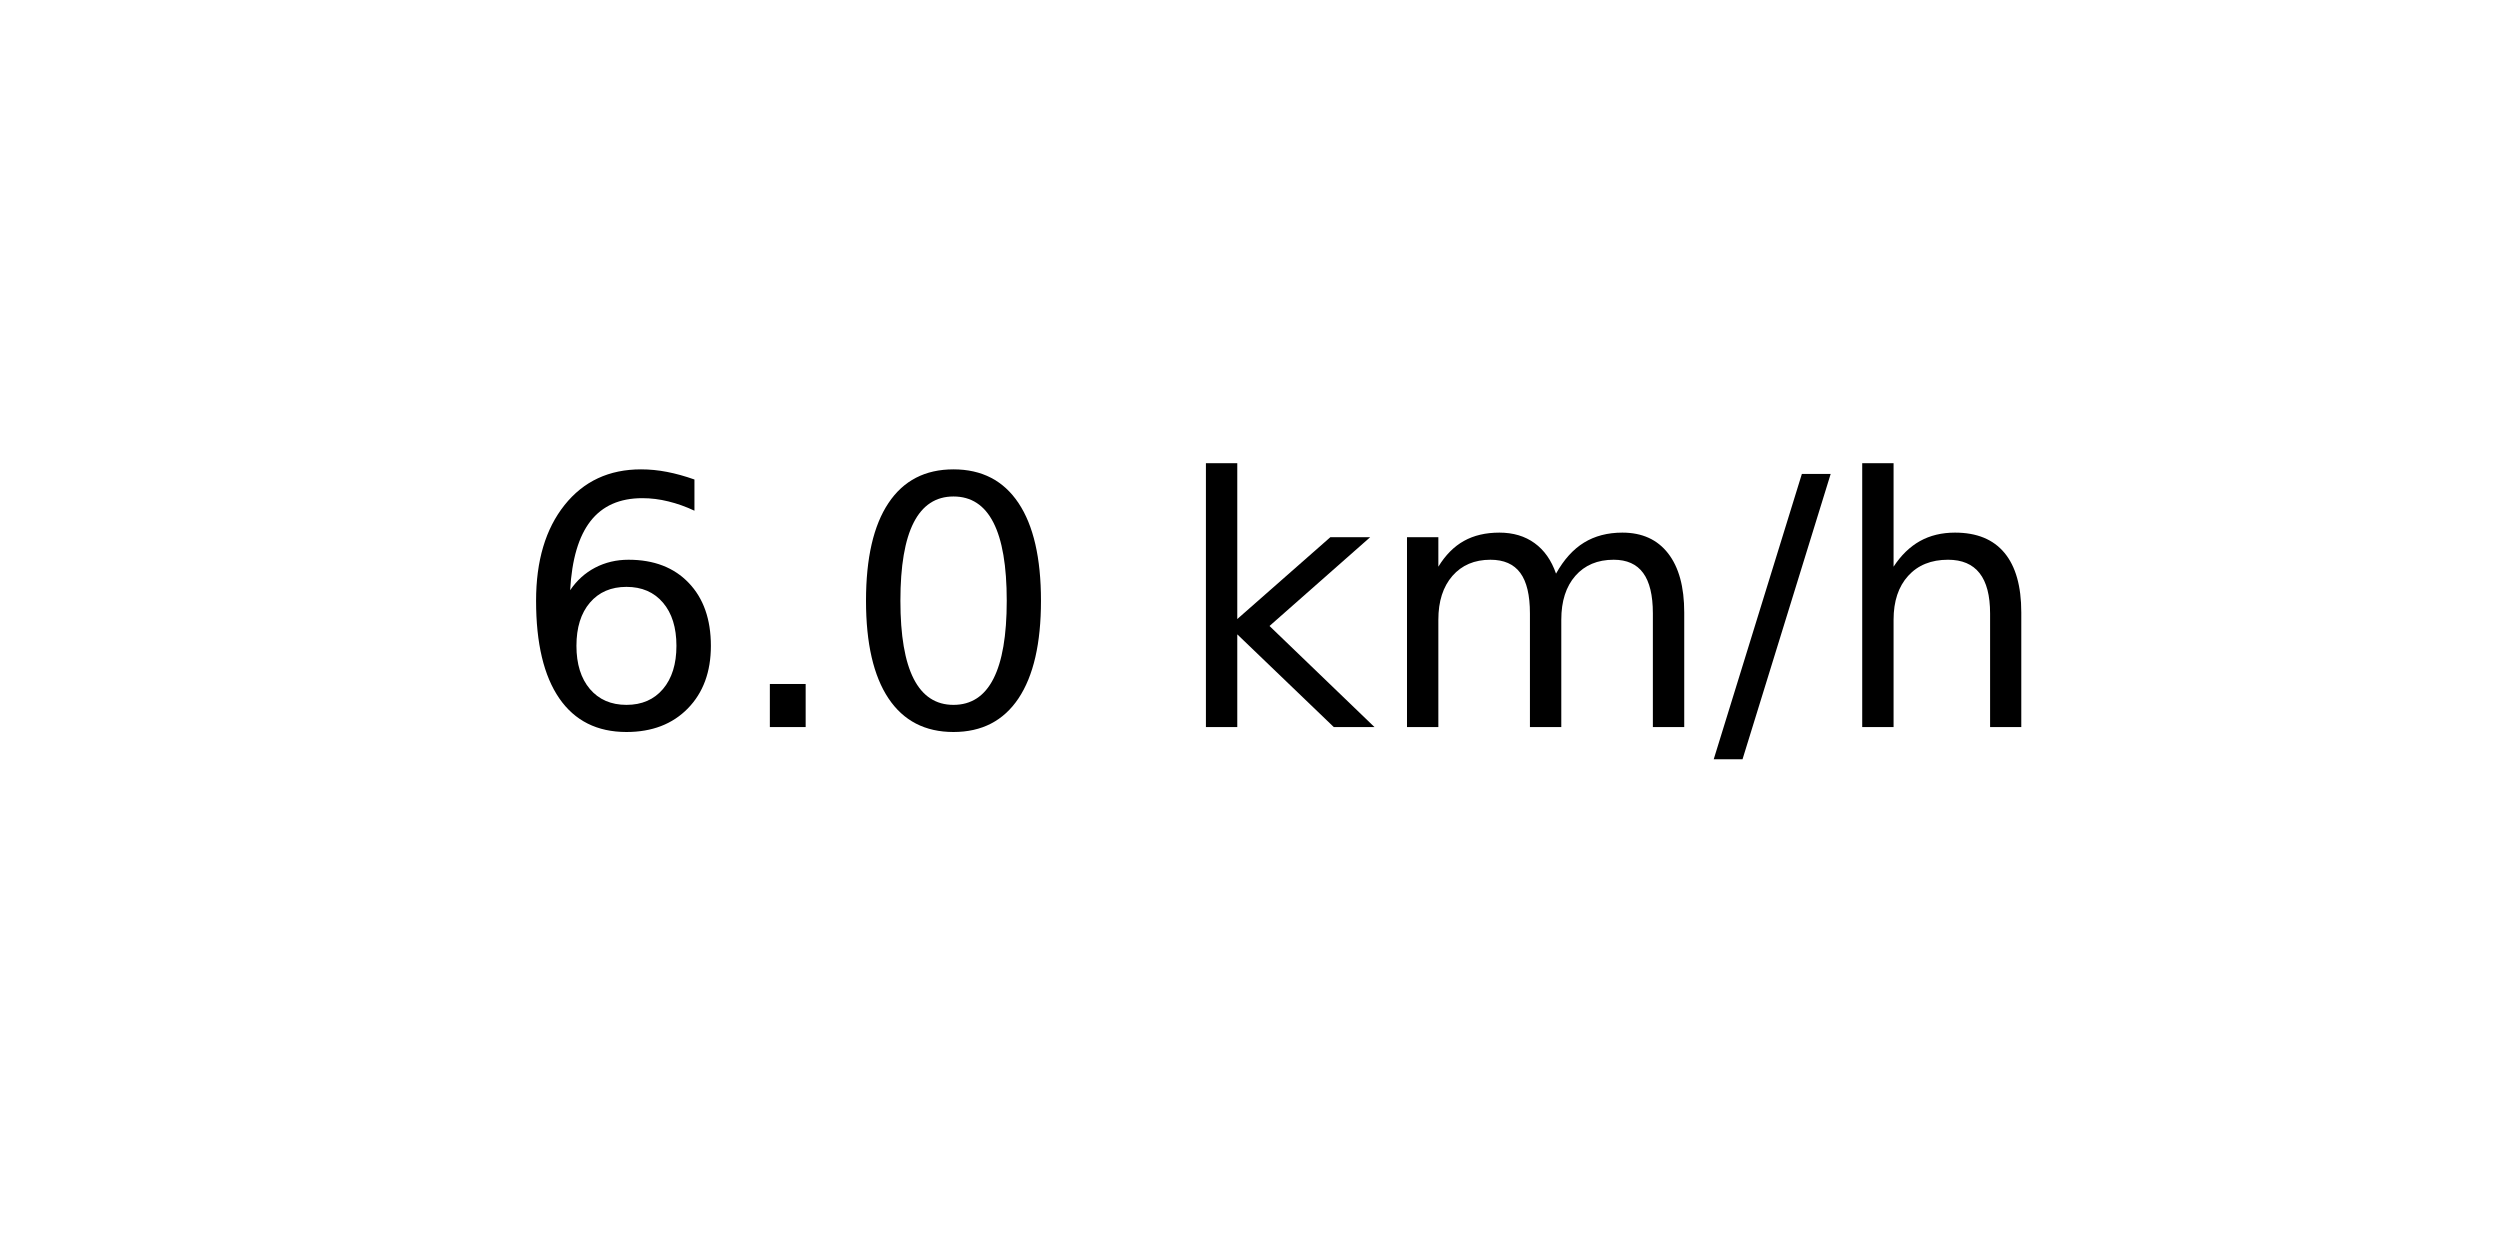
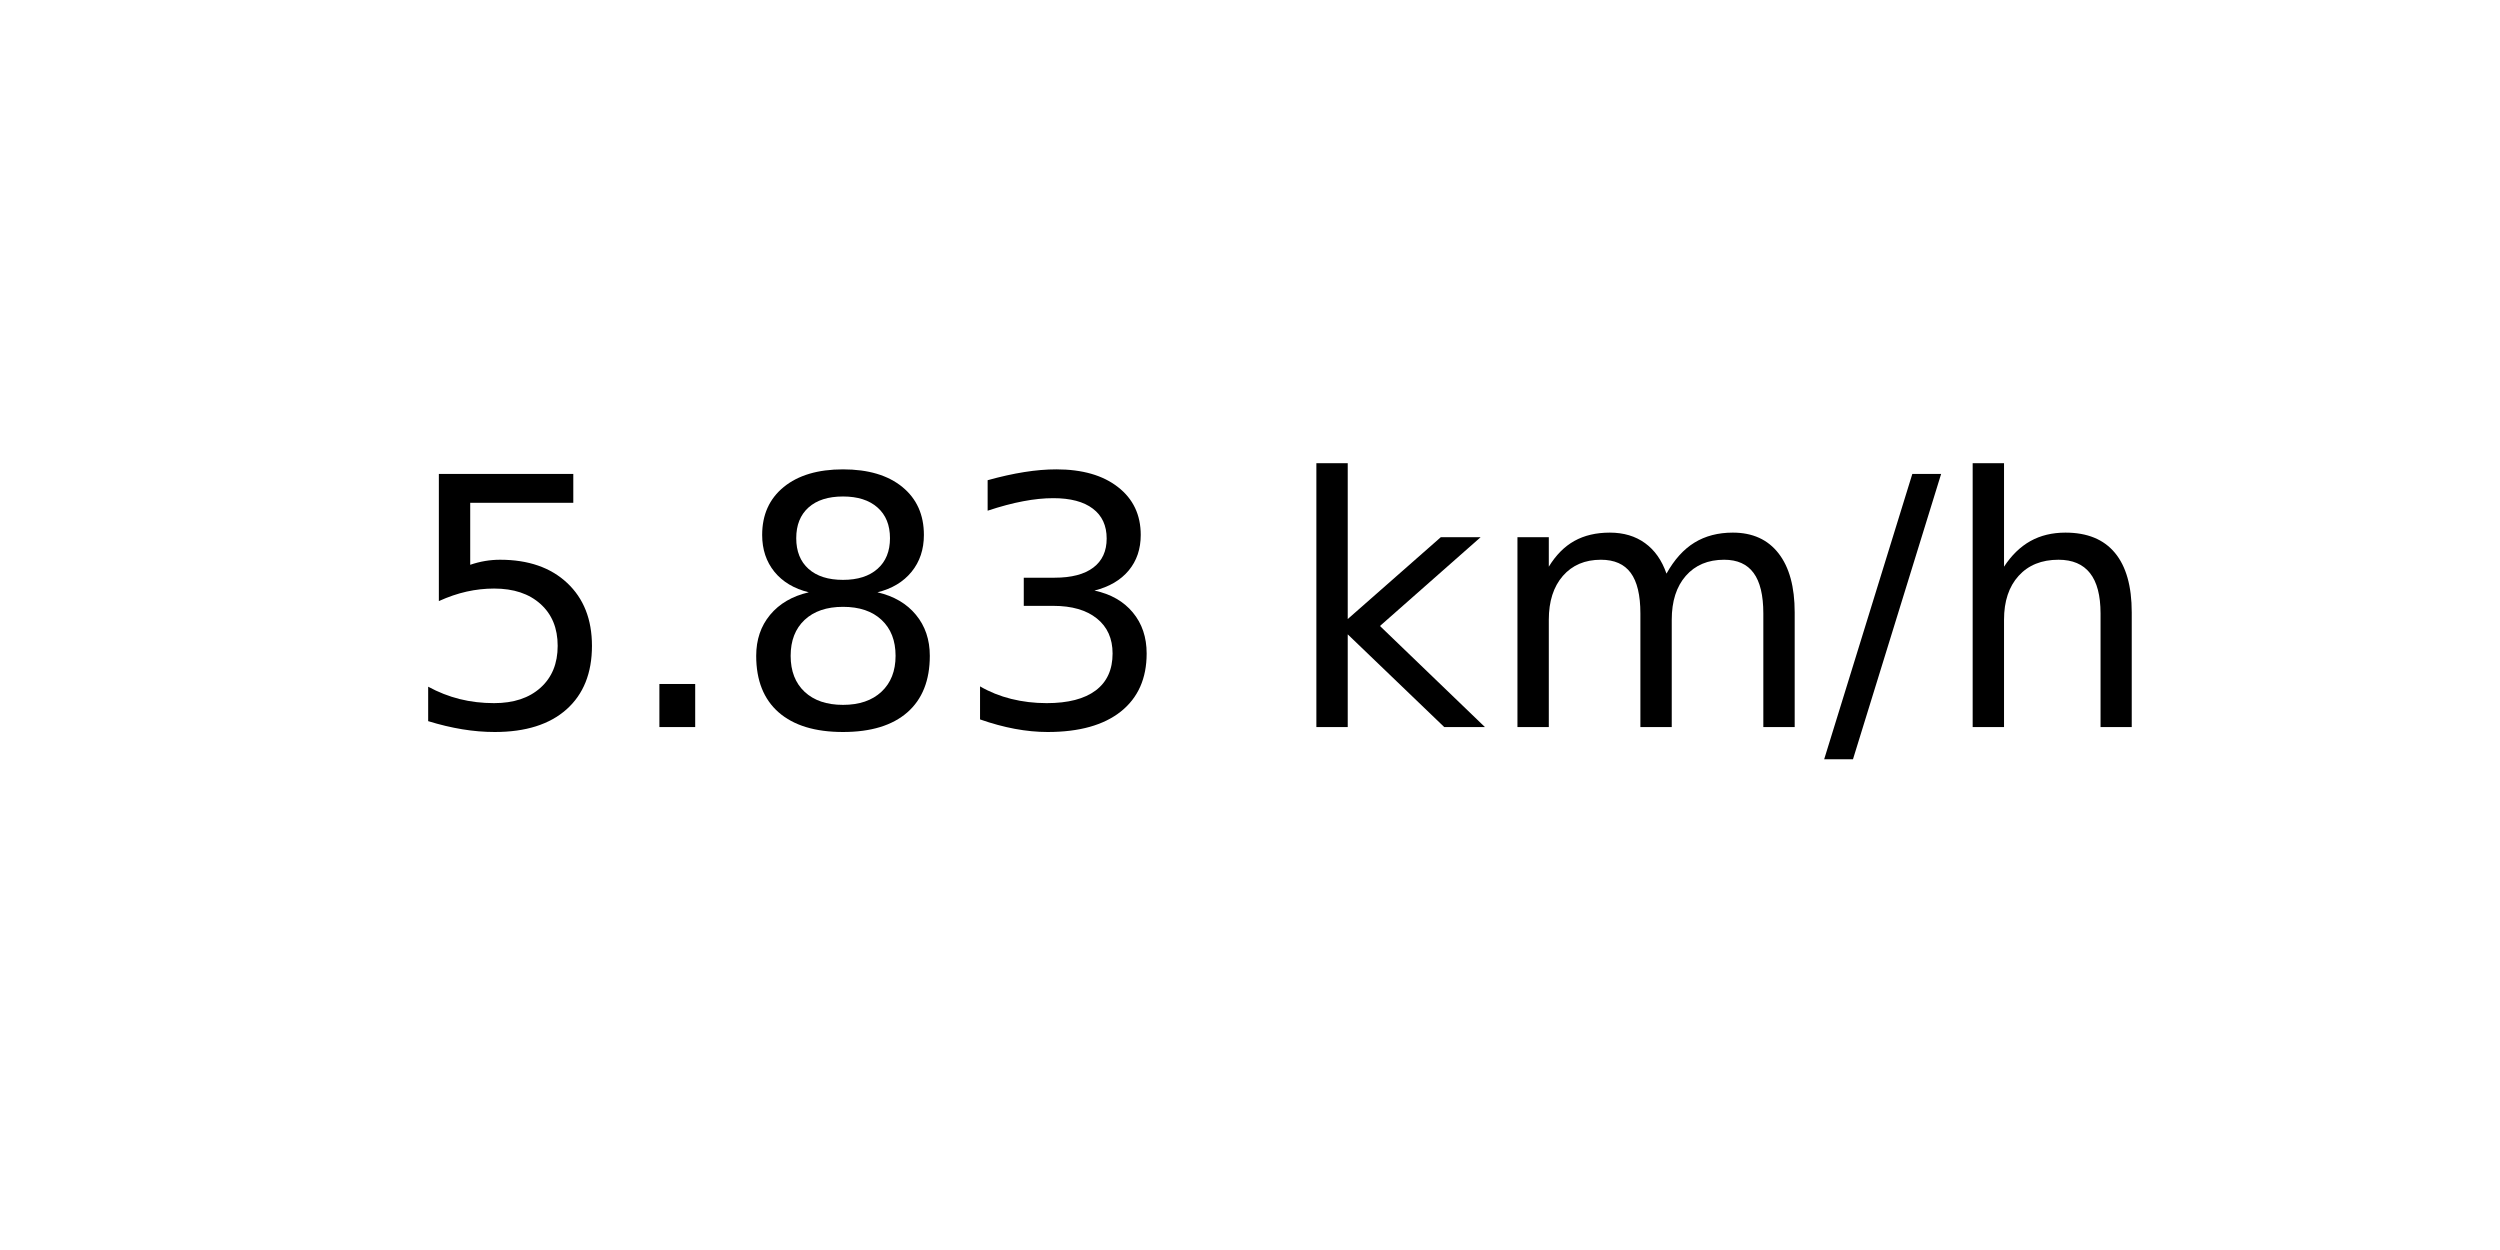
<svg xmlns="http://www.w3.org/2000/svg" xmlns:xlink="http://www.w3.org/1999/xlink" width="72pt" height="36pt" viewBox="0 0 72 36" version="1.1">
  <defs>
    <style type="text/css">*{stroke-linejoin: round; stroke-linecap: butt}</style>
  </defs>
  <g id="figure_1">
    <g id="axes_1">
      <g id="text_1">
-         <g transform="translate(14.74062 20.93937) scale(0.1 -0.1)">
+         <g transform="translate(11.55937 20.93937) scale(0.1 -0.1)">
          <defs>
-             <path id="DejaVuSans-36" d="M 2113 2584  Q 1688 2584 1439 2293  Q 1191 2003 1191 1497  Q 1191 994 1439 701  Q 1688 409 2113 409  Q 2538 409 2786 701  Q 3034 994 3034 1497  Q 3034 2003 2786 2293  Q 2538 2584 2113 2584  z M 3366 4563  L 3366 3988  Q 3128 4100 2886 4159  Q 2644 4219 2406 4219  Q 1781 4219 1451 3797  Q 1122 3375 1075 2522  Q 1259 2794 1537 2939  Q 1816 3084 2150 3084  Q 2853 3084 3261 2657  Q 3669 2231 3669 1497  Q 3669 778 3244 343  Q 2819 -91 2113 -91  Q 1303 -91 875 529  Q 447 1150 447 2328  Q 447 3434 972 4092  Q 1497 4750 2381 4750  Q 2619 4750 2861 4703  Q 3103 4656 3366 4563  z " transform="scale(0.015625)" />
+             <path id="DejaVuSans-35" d="M 691 4666  L 3169 4666  L 3169 4134  L 1269 4134  L 1269 2991  Q 1406 3038 1543 3061  Q 1681 3084 1819 3084  Q 2600 3084 3056 2656  Q 3513 2228 3513 1497  Q 3513 744 3044 326  Q 2575 -91 1722 -91  Q 1428 -91 1123 -41  Q 819 9 494 109  L 494 744  Q 775 591 1075 516  Q 1375 441 1709 441  Q 2250 441 2565 725  Q 2881 1009 2881 1497  Q 2881 1984 2565 2268  Q 2250 2553 1709 2553  Q 1456 2553 1204 2497  Q 953 2441 691 2322  L 691 4666  z " transform="scale(0.015625)" />
            <path id="DejaVuSans-2e" d="M 684 794  L 1344 794  L 1344 0  L 684 0  L 684 794  z " transform="scale(0.015625)" />
-             <path id="DejaVuSans-30" d="M 2034 4250  Q 1547 4250 1301 3770  Q 1056 3291 1056 2328  Q 1056 1369 1301 889  Q 1547 409 2034 409  Q 2525 409 2770 889  Q 3016 1369 3016 2328  Q 3016 3291 2770 3770  Q 2525 4250 2034 4250  z M 2034 4750  Q 2819 4750 3233 4129  Q 3647 3509 3647 2328  Q 3647 1150 3233 529  Q 2819 -91 2034 -91  Q 1250 -91 836 529  Q 422 1150 422 2328  Q 422 3509 836 4129  Q 1250 4750 2034 4750  z " transform="scale(0.015625)" />
+             <path id="DejaVuSans-38" d="M 2034 2216  Q 1584 2216 1326 1975  Q 1069 1734 1069 1313  Q 1069 891 1326 650  Q 1584 409 2034 409  Q 2484 409 2743 651  Q 3003 894 3003 1313  Q 3003 1734 2745 1975  Q 2488 2216 2034 2216  z M 1403 2484  Q 997 2584 770 2862  Q 544 3141 544 3541  Q 544 4100 942 4425  Q 1341 4750 2034 4750  Q 2731 4750 3128 4425  Q 3525 4100 3525 3541  Q 3525 3141 3298 2862  Q 3072 2584 2669 2484  Q 3125 2378 3379 2068  Q 3634 1759 3634 1313  Q 3634 634 3220 271  Q 2806 -91 2034 -91  Q 1263 -91 848 271  Q 434 634 434 1313  Q 434 1759 690 2068  Q 947 2378 1403 2484  z M 1172 3481  Q 1172 3119 1398 2916  Q 1625 2713 2034 2713  Q 2441 2713 2670 2916  Q 2900 3119 2900 3481  Q 2900 3844 2670 4047  Q 2441 4250 2034 4250  Q 1625 4250 1398 4047  Q 1172 3844 1172 3481  z " transform="scale(0.015625)" />
+             <path id="DejaVuSans-33" d="M 2597 2516  Q 3050 2419 3304 2112  Q 3559 1806 3559 1356  Q 3559 666 3084 287  Q 2609 -91 1734 -91  Q 1441 -91 1130 -33  Q 819 25 488 141  L 488 750  Q 750 597 1062 519  Q 1375 441 1716 441  Q 2309 441 2620 675  Q 2931 909 2931 1356  Q 2931 1769 2642 2001  Q 2353 2234 1838 2234  L 1294 2234  L 1294 2753  L 1863 2753  Q 2328 2753 2575 2939  Q 2822 3125 2822 3475  Q 2822 3834 2567 4026  Q 2313 4219 1838 4219  Q 1578 4219 1281 4162  Q 984 4106 628 3988  L 628 4550  Q 988 4650 1302 4700  Q 1616 4750 1894 4750  Q 2613 4750 3031 4423  Q 3450 4097 3450 3541  Q 3450 3153 3228 2886  Q 3006 2619 2597 2516  z " transform="scale(0.015625)" />
            <path id="DejaVuSans-20" transform="scale(0.015625)" />
            <path id="DejaVuSans-6b" d="M 581 4863  L 1159 4863  L 1159 1991  L 2875 3500  L 3609 3500  L 1753 1863  L 3688 0  L 2938 0  L 1159 1709  L 1159 0  L 581 0  L 581 4863  z " transform="scale(0.015625)" />
            <path id="DejaVuSans-6d" d="M 3328 2828  Q 3544 3216 3844 3400  Q 4144 3584 4550 3584  Q 5097 3584 5394 3201  Q 5691 2819 5691 2113  L 5691 0  L 5113 0  L 5113 2094  Q 5113 2597 4934 2840  Q 4756 3084 4391 3084  Q 3944 3084 3684 2787  Q 3425 2491 3425 1978  L 3425 0  L 2847 0  L 2847 2094  Q 2847 2600 2669 2842  Q 2491 3084 2119 3084  Q 1678 3084 1418 2786  Q 1159 2488 1159 1978  L 1159 0  L 581 0  L 581 3500  L 1159 3500  L 1159 2956  Q 1356 3278 1631 3431  Q 1906 3584 2284 3584  Q 2666 3584 2933 3390  Q 3200 3197 3328 2828  z " transform="scale(0.015625)" />
            <path id="DejaVuSans-2f" d="M 1625 4666  L 2156 4666  L 531 -594  L 0 -594  L 1625 4666  z " transform="scale(0.015625)" />
            <path id="DejaVuSans-68" d="M 3513 2113  L 3513 0  L 2938 0  L 2938 2094  Q 2938 2591 2744 2837  Q 2550 3084 2163 3084  Q 1697 3084 1428 2787  Q 1159 2491 1159 1978  L 1159 0  L 581 0  L 581 4863  L 1159 4863  L 1159 2956  Q 1366 3272 1645 3428  Q 1925 3584 2291 3584  Q 2894 3584 3203 3211  Q 3513 2838 3513 2113  z " transform="scale(0.015625)" />
          </defs>
-           <use xlink:href="#DejaVuSans-36" />
+           <use xlink:href="#DejaVuSans-35" />
          <use xlink:href="#DejaVuSans-2e" x="63.623" />
-           <use xlink:href="#DejaVuSans-30" x="95.41" />
-           <use xlink:href="#DejaVuSans-20" x="159.033" />
-           <use xlink:href="#DejaVuSans-6b" x="190.82" />
-           <use xlink:href="#DejaVuSans-6d" x="248.73" />
-           <use xlink:href="#DejaVuSans-2f" x="346.143" />
-           <use xlink:href="#DejaVuSans-68" x="379.834" />
+           <use xlink:href="#DejaVuSans-38" x="95.41" />
+           <use xlink:href="#DejaVuSans-33" x="159.033" />
+           <use xlink:href="#DejaVuSans-20" x="222.656" />
+           <use xlink:href="#DejaVuSans-6b" x="254.443" />
+           <use xlink:href="#DejaVuSans-6d" x="312.354" />
+           <use xlink:href="#DejaVuSans-2f" x="409.766" />
+           <use xlink:href="#DejaVuSans-68" x="443.457" />
        </g>
      </g>
    </g>
  </g>
</svg>
